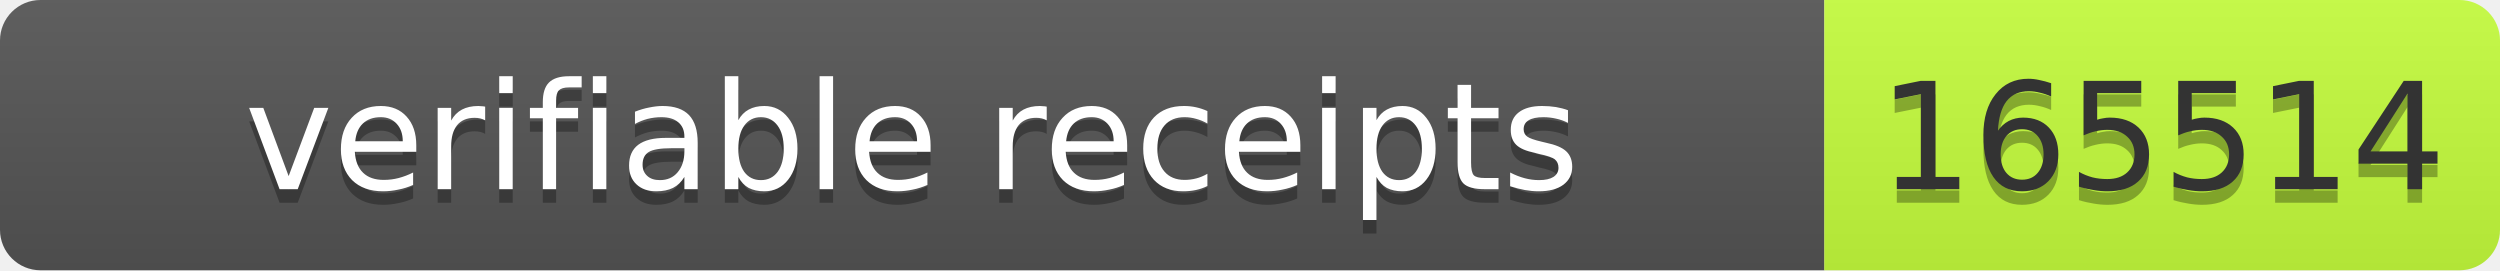
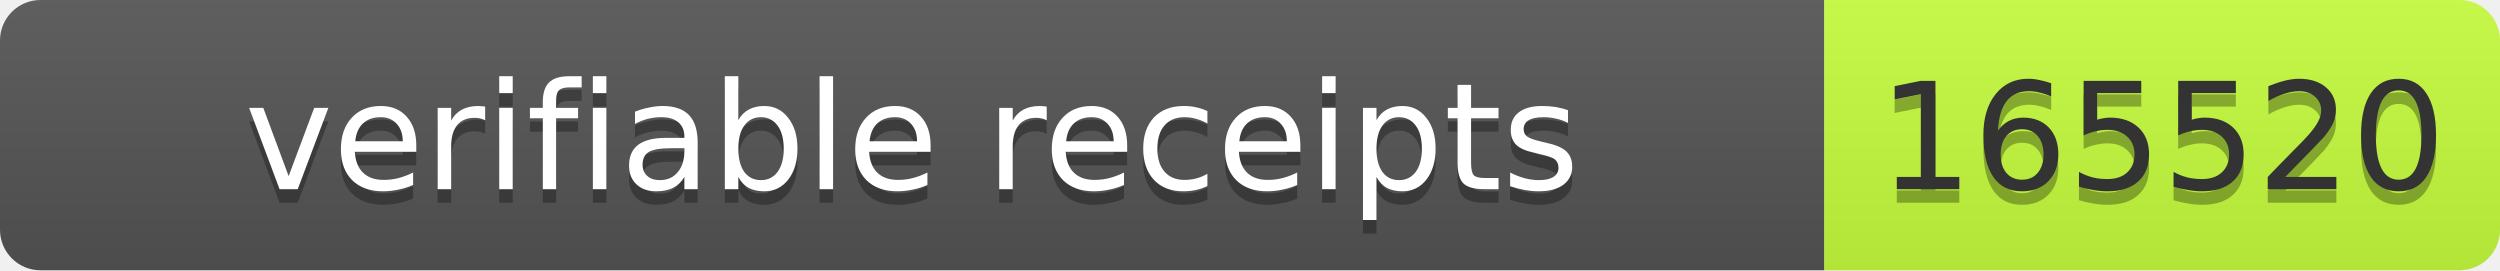
- <svg xmlns="http://www.w3.org/2000/svg" width="185" height="20" role="img" aria-label="verifiable receipts: 165514">
+ <svg xmlns="http://www.w3.org/2000/svg" width="185" height="20" role="img" aria-label="verifiable receipts: 165520">
  <linearGradient id="s" x2="0" y2="100%">
    <stop offset="0" stop-color="#bbb" stop-opacity=".1" />
    <stop offset="1" stop-opacity=".1" />
  </linearGradient>
  <clipPath id="r">
    <rect width="185" height="20" rx="3" fill="#fff" />
  </clipPath>
  <g clip-path="url(#r)">
    <rect width="135" height="20" fill="#555" />
    <rect x="135" width="50" height="20" fill="#c6ff3d" />
    <rect width="185" height="20" fill="url(#s)" />
  </g>
  <g font-family="Verdana,Geneva,DejaVu Sans,sans-serif" font-size="11">
    <text text-anchor="middle" x="67.5" y="15" fill="#010101" fill-opacity=".3" textLength="125">verifiable receipts</text>
    <text text-anchor="middle" x="67.5" y="14" fill="#fff" textLength="125">verifiable receipts</text>
-     <text text-anchor="middle" x="160" y="15" fill="#010101" fill-opacity=".3" textLength="40">165514</text>
-     <text text-anchor="middle" x="160" y="14" fill="#333" textLength="40">165514</text>
+     <text text-anchor="middle" x="160" y="15" fill="#010101" fill-opacity=".3" textLength="40">165520</text>
+     <text text-anchor="middle" x="160" y="14" fill="#333" textLength="40">165520</text>
  </g>
</svg>
